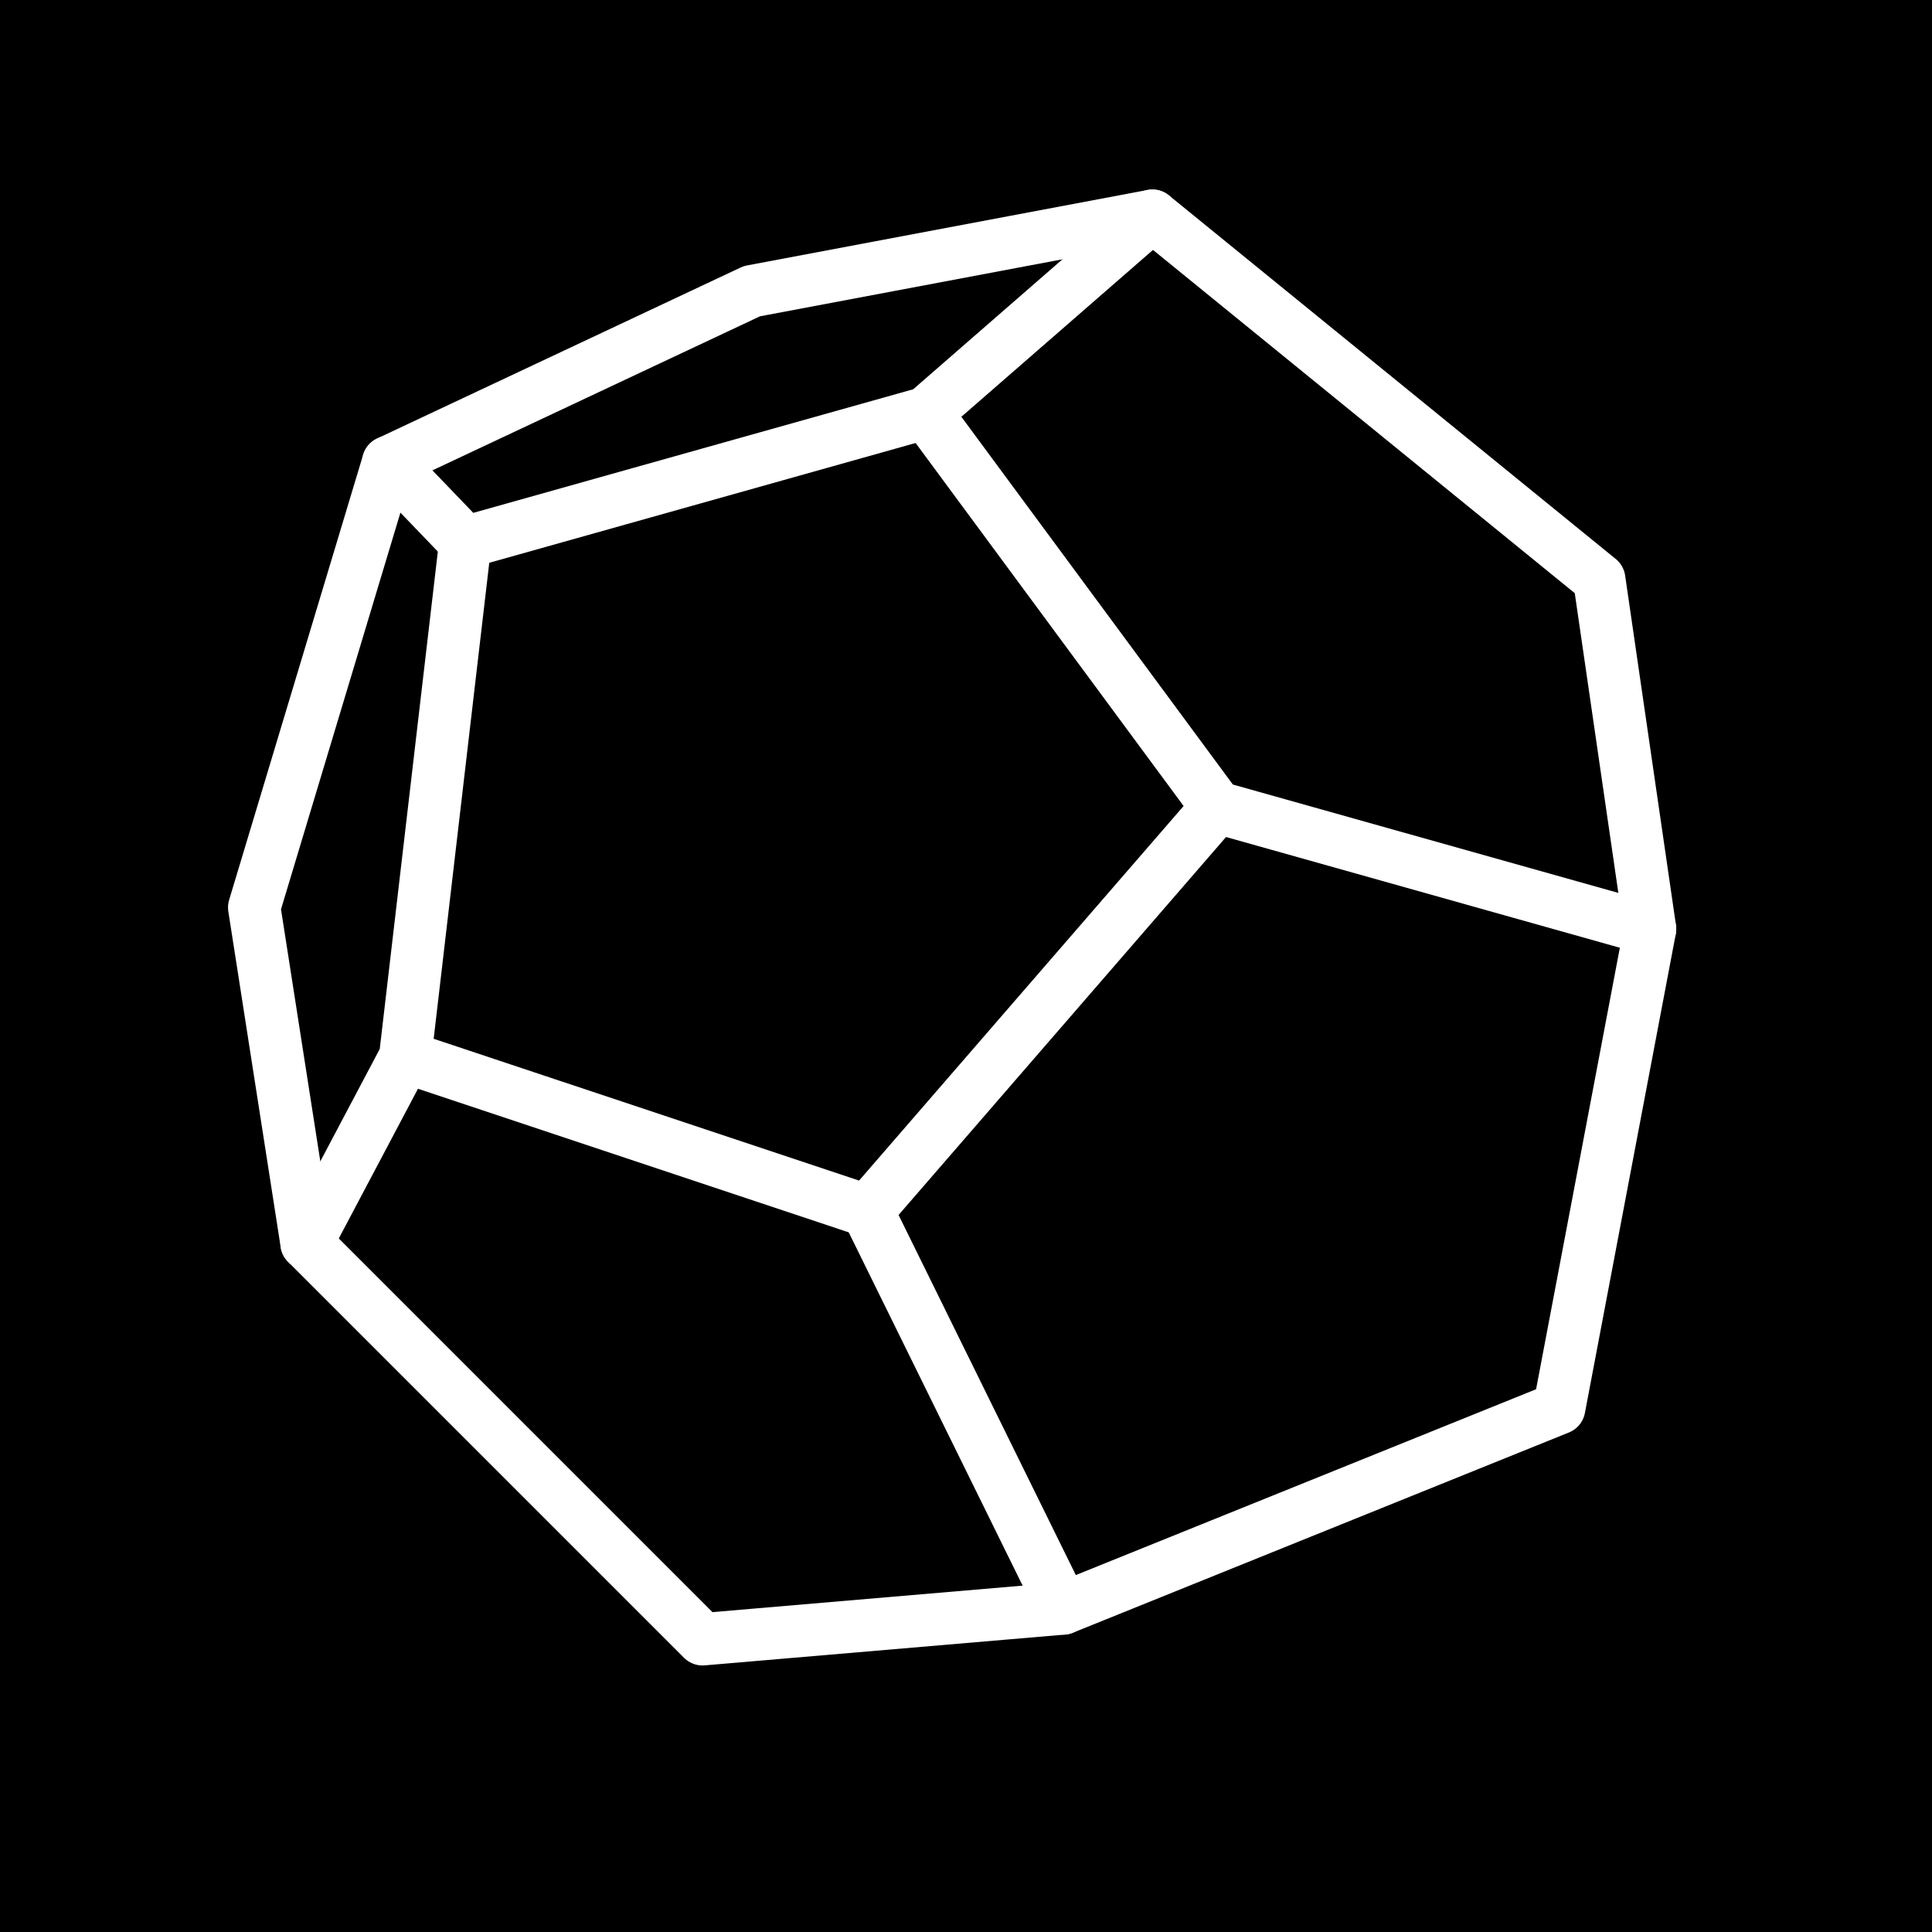
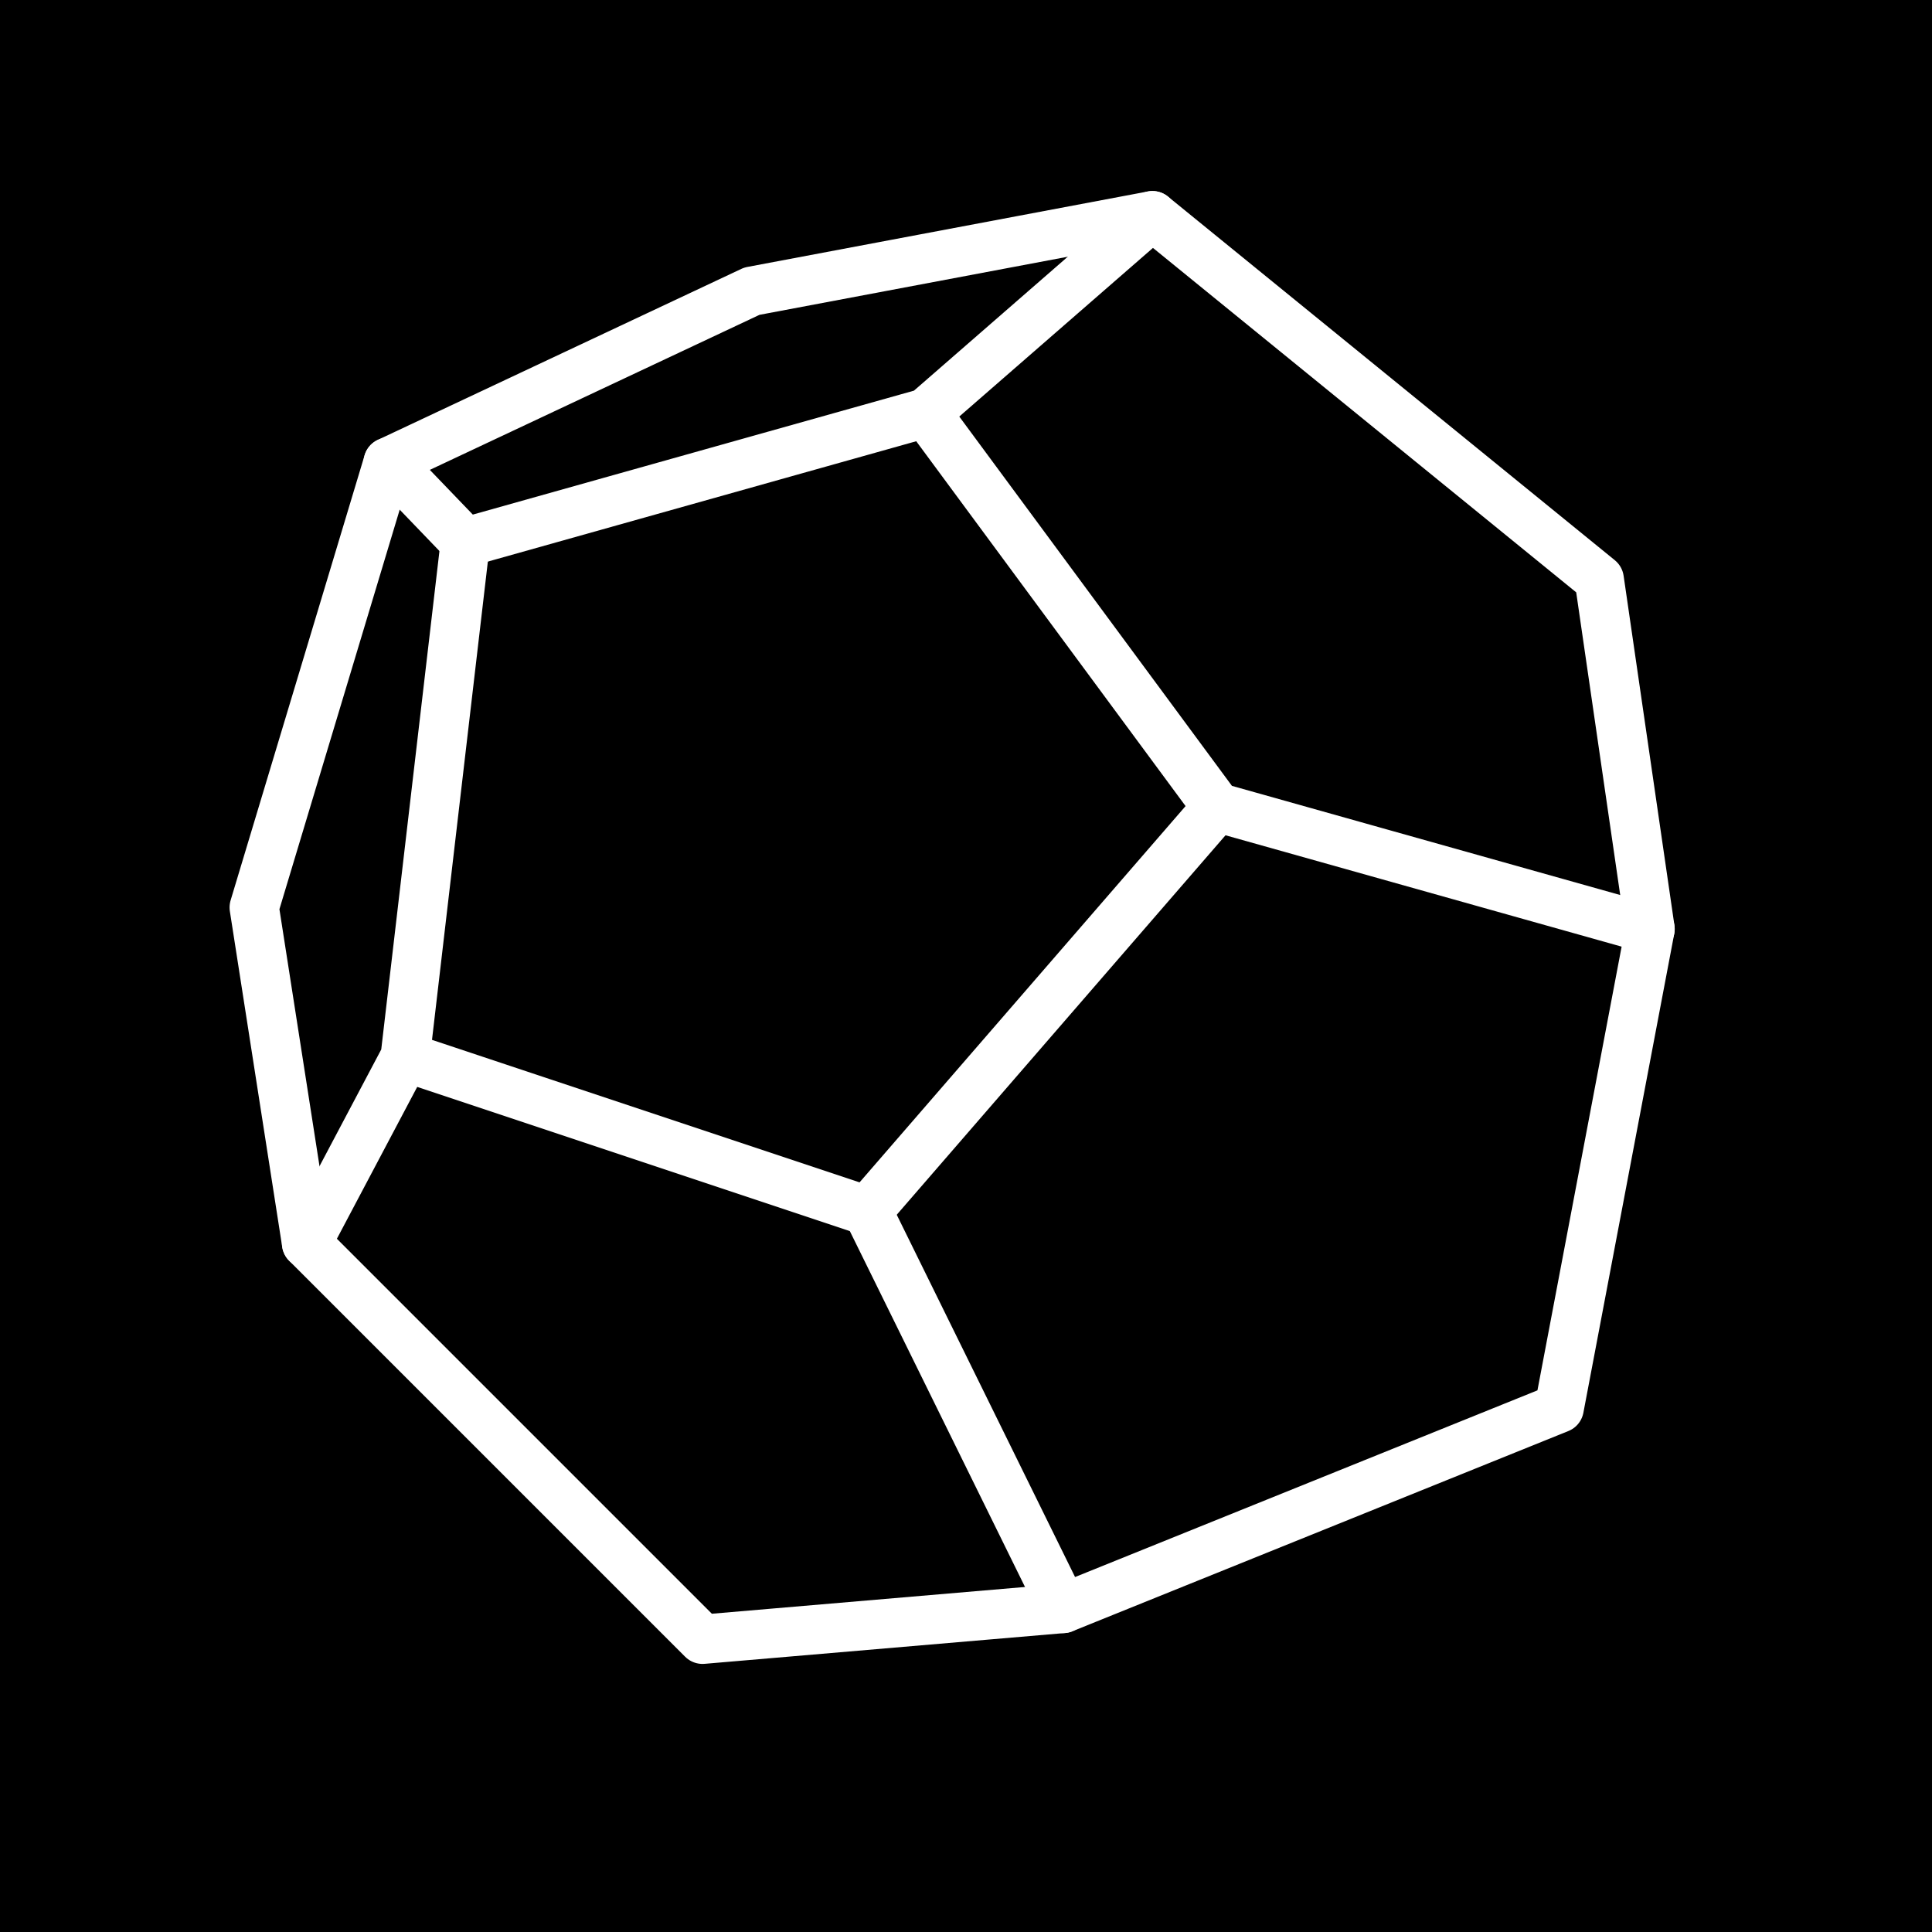
<svg xmlns="http://www.w3.org/2000/svg" width="512" height="512" viewBox="0 0 1254 1254">
  <rect width="1254" height="1254" fill="#000" />
-   <g fill="none" stroke="#fff" stroke-width="34" stroke-linecap="round" stroke-linejoin="round">
+   <g fill="none" stroke="#fff" stroke-width="32" stroke-linecap="round" stroke-linejoin="round">
    <path d="M252 300 L488 189 L748 140 L1038 376 L1071 603 L1012 914 L690 1044 L456 1064 L199 807 L165 589 L252 300" />
    <path d="M252 300 L302 352 L601 268 L748 140" />
    <path d="M302 352 L263 686 L199 807" />
    <path d="M601 268 L790 524 L1071 603" />
    <path d="M790 524 L563 786 L263 686" />
    <path d="M563 786 L690 1044" />
  </g>
</svg>
